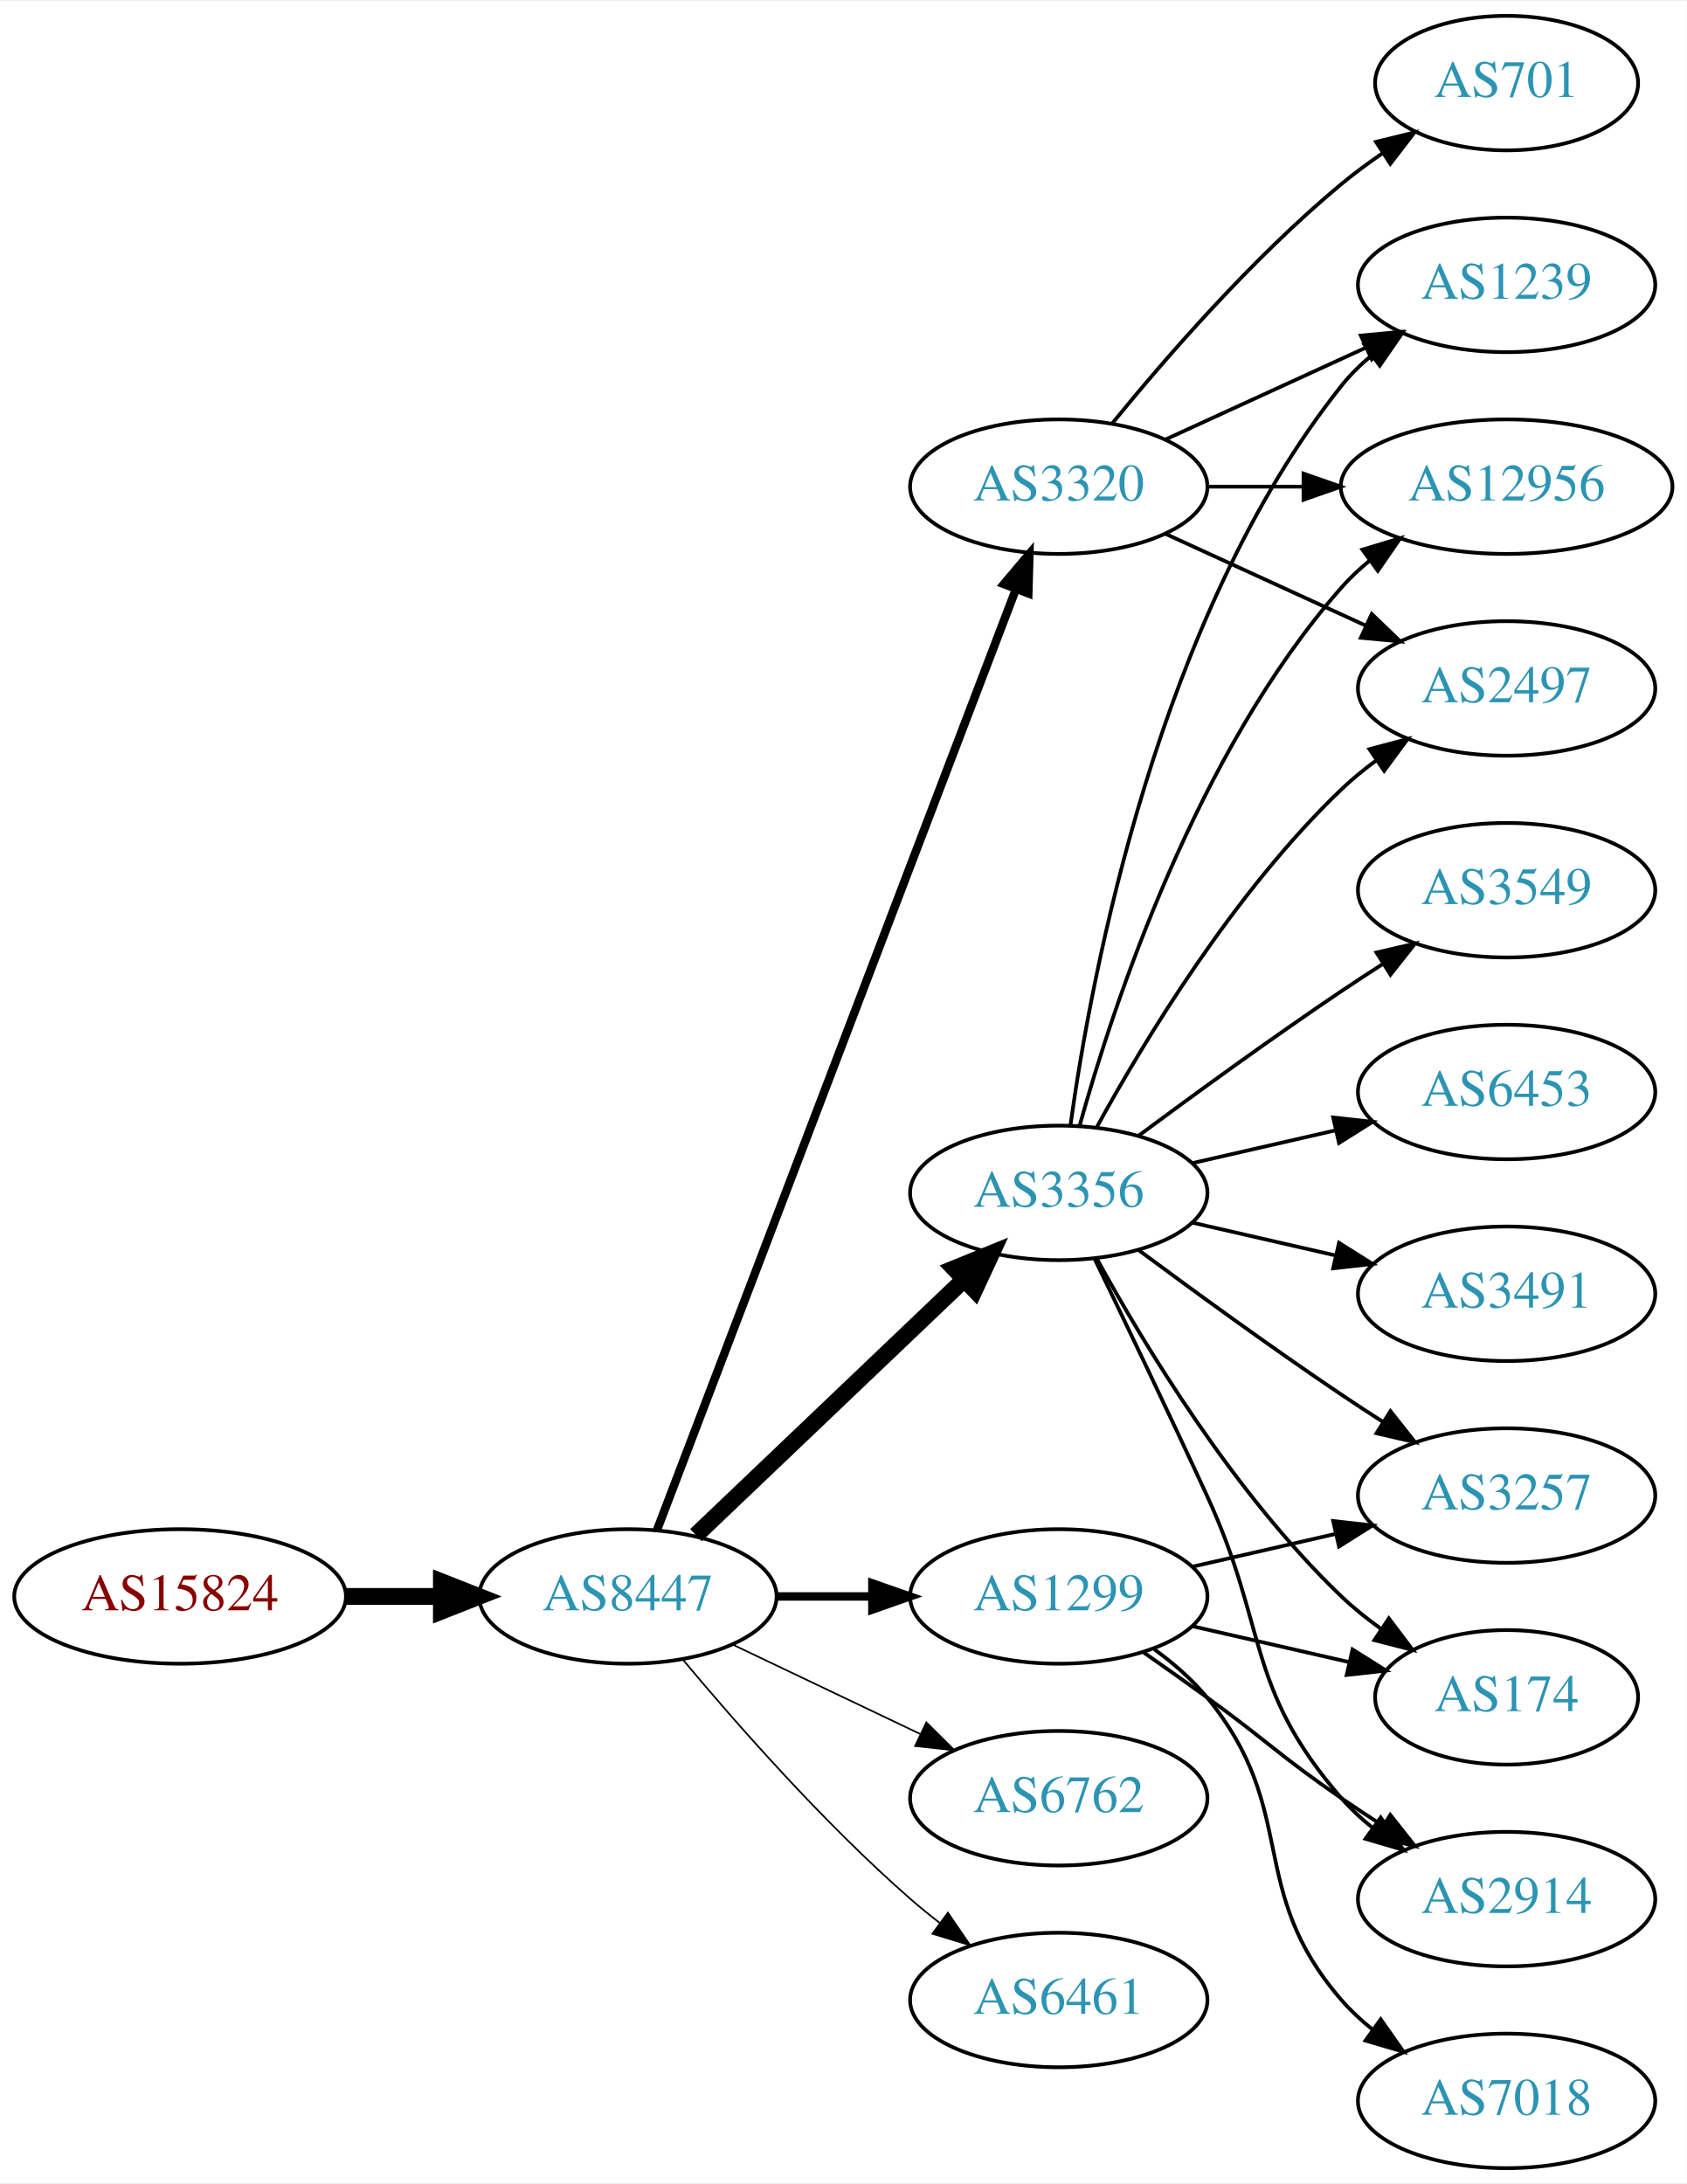
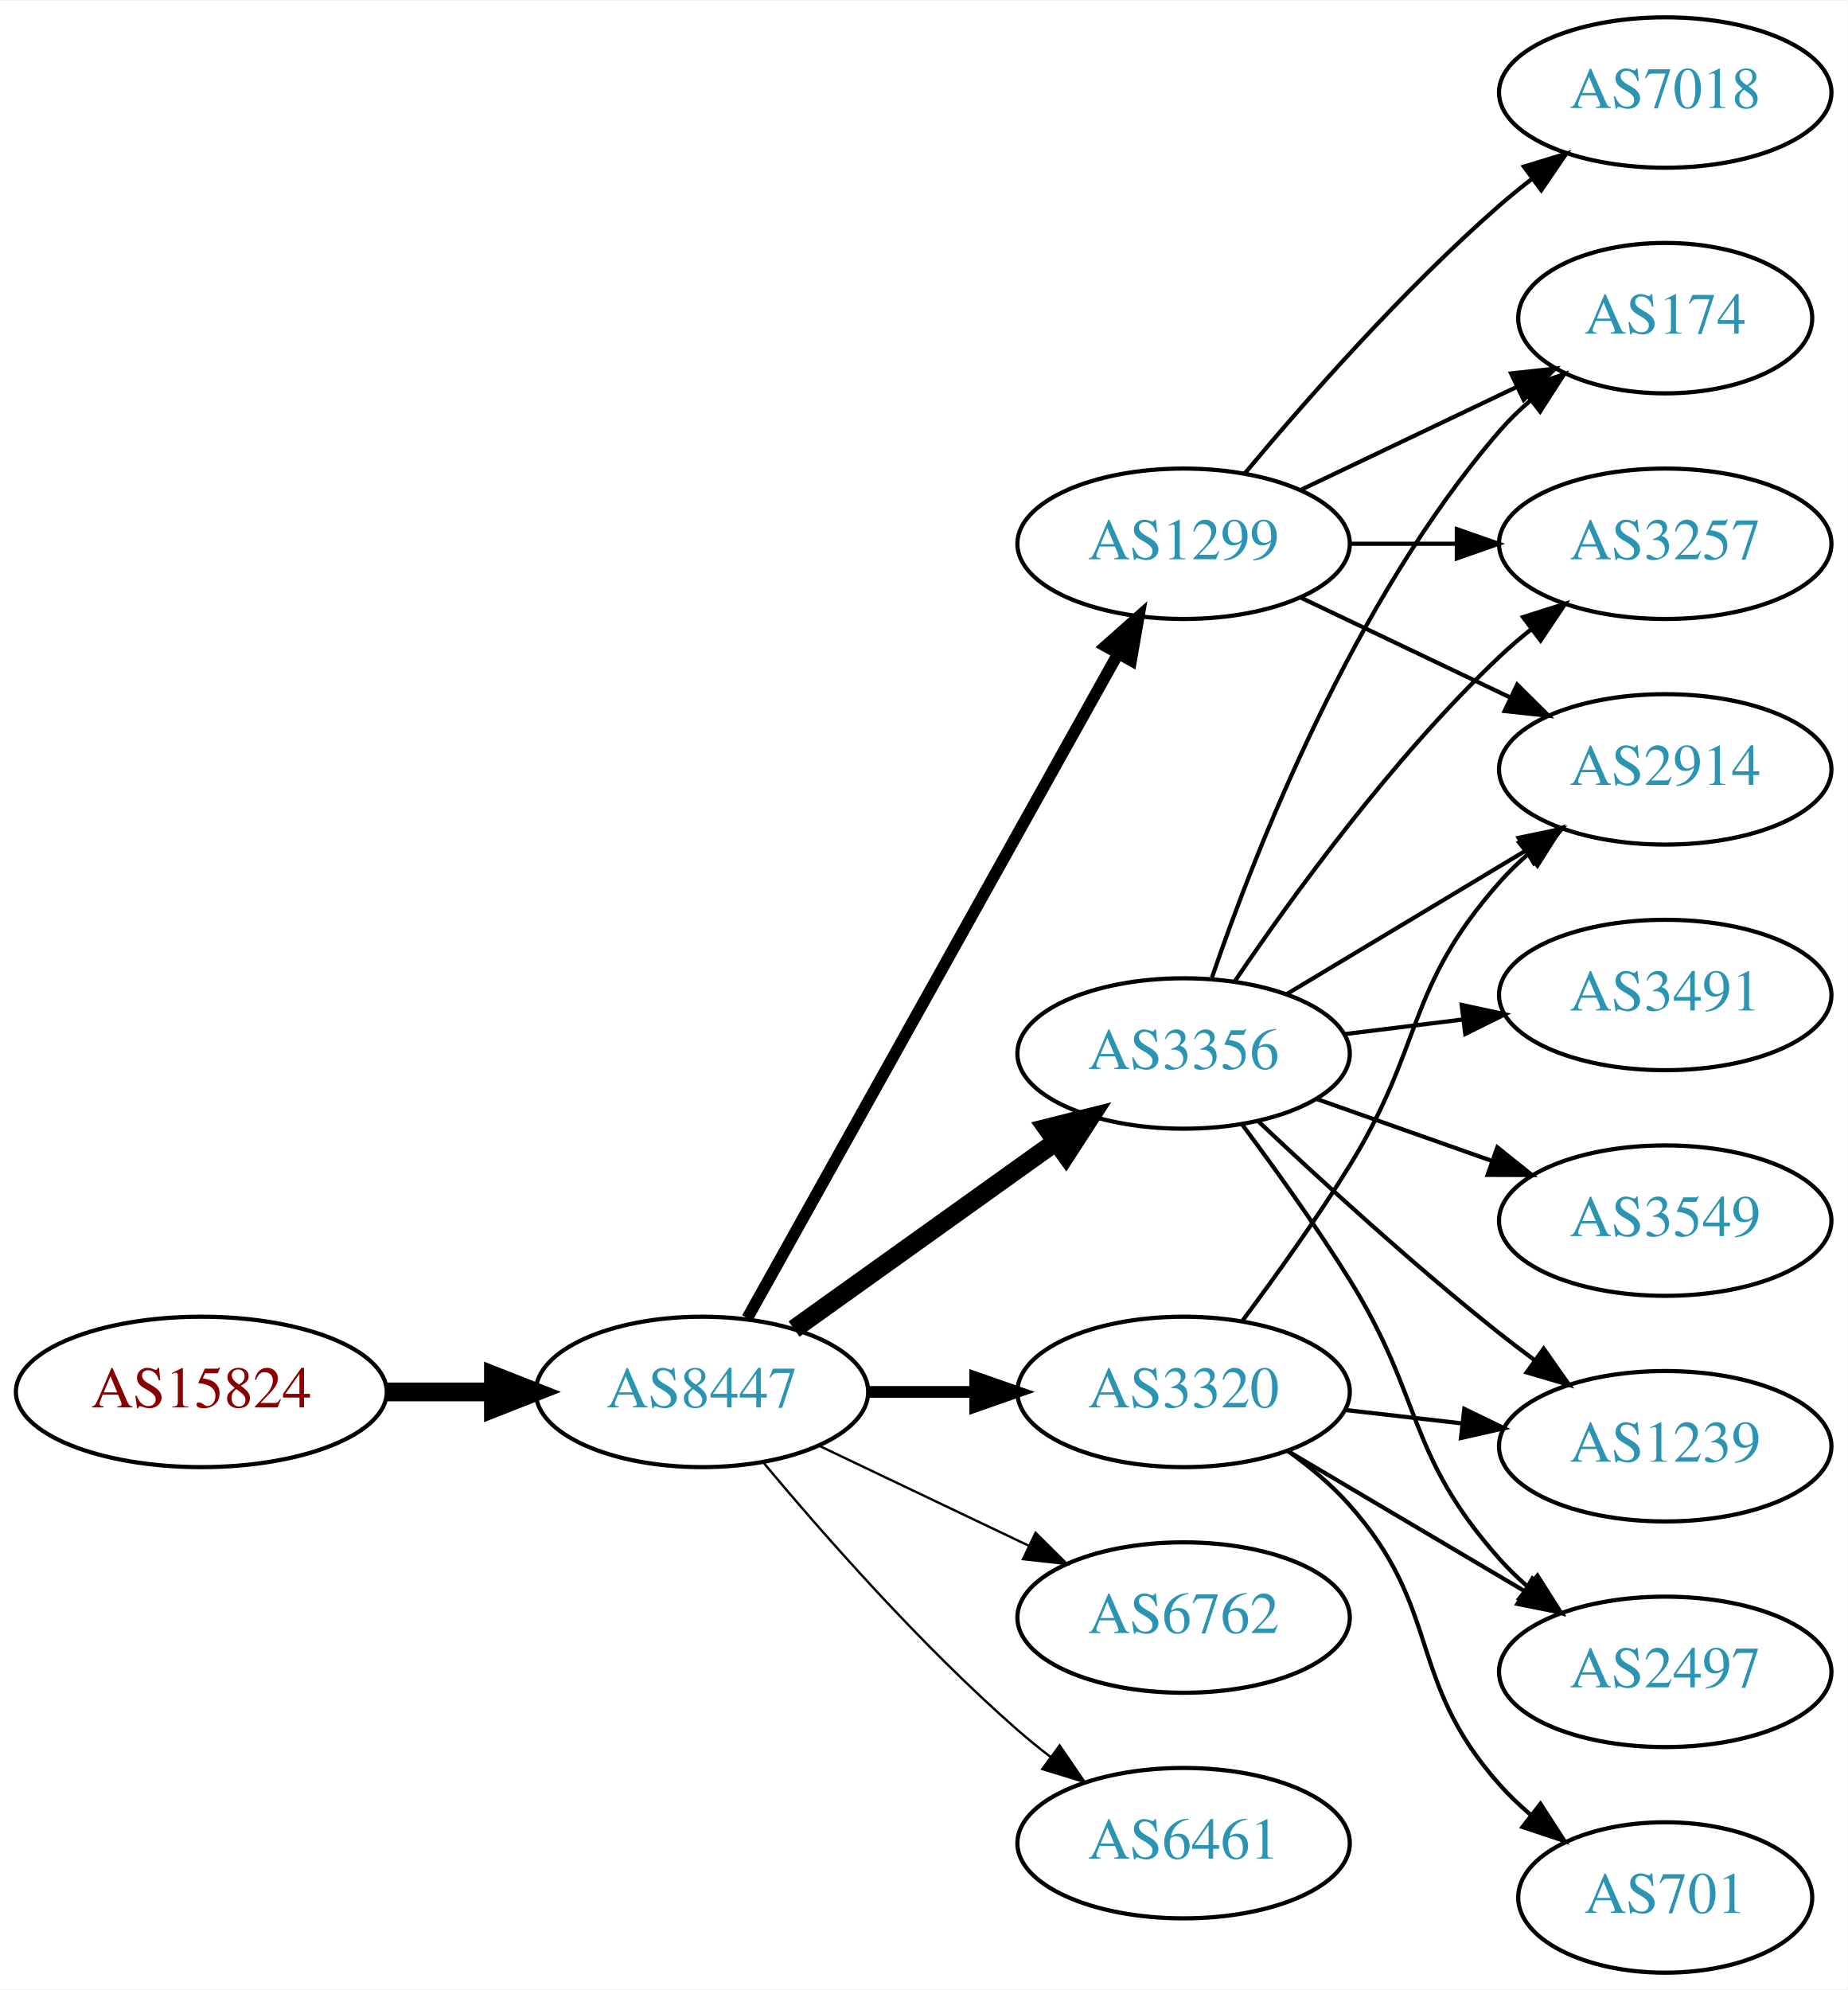
- <svg xmlns="http://www.w3.org/2000/svg" xmlns:xlink="http://www.w3.org/1999/xlink" width="451pt" height="584pt" viewBox="0.00 0.00 451.37 584.00">
-   <g id="graph0" class="graph" transform="scale(1 1) rotate(0) translate(4 580)">
-     <polygon fill="white" stroke="none" points="-4,4 -4,-580 447.37,-580 447.37,4 -4,4" />
+ <svg xmlns="http://www.w3.org/2000/svg" xmlns:xlink="http://www.w3.org/1999/xlink" width="442pt" height="476pt" viewBox="0.00 0.00 442.27 476.00">
+   <g id="graph0" class="graph" transform="scale(1 1) rotate(0) translate(4 472)">
+     <polygon fill="white" stroke="none" points="-4,4 -4,-472 438.271,-472 438.271,4 -4,4" />
    <g id="node1" class="node">
      <g id="a_node1">
        <a xlink:href="/asn/15824" xlink:title="AS15824 ~ A1 Telekom Austria AG [AT]">
-           <ellipse fill="#ffffff" stroke="black" cx="44.196" cy="-153" rx="44.393" ry="18" />
-           <text text-anchor="middle" x="44.196" y="-149.3" font-family="Times,serif" font-size="14.00" fill="#880000">AS15824</text>
+           <ellipse fill="#ffffff" stroke="black" cx="44.196" cy="-139" rx="44.393" ry="18" />
+           <text text-anchor="middle" x="44.196" y="-135.3" font-family="Times,serif" font-size="14.00" fill="#880000">AS15824</text>
        </a>
      </g>
    </g>
    <g id="node2" class="node">
      <g id="a_node2">
        <a xlink:href="/asn/8447" xlink:title="AS8447 ~ A1 Telekom Austria AG [AT]">
-           <ellipse fill="#ffffff" stroke="black" cx="164.039" cy="-153" rx="39.794" ry="18" />
-           <text text-anchor="middle" x="164.039" y="-149.3" font-family="Times,serif" font-size="14.00" fill="#2c94b3">AS8447</text>
+           <ellipse fill="#ffffff" stroke="black" cx="164.039" cy="-139" rx="39.794" ry="18" />
+           <text text-anchor="middle" x="164.039" y="-135.3" font-family="Times,serif" font-size="14.00" fill="#2c94b3">AS8447</text>
        </a>
      </g>
    </g>
    <g id="edge1" class="edge">
-       <path fill="none" stroke="black" stroke-width="4.5" d="M88.407,-153C96.72,-153 105.482,-153 113.965,-153" />
-       <polygon fill="black" stroke="black" stroke-width="4.5" points="114.123,-156.938 124.123,-153 114.123,-149.063 114.123,-156.938" />
+       <path fill="none" stroke="black" stroke-width="4.5" d="M88.407,-139C96.72,-139 105.482,-139 113.965,-139" />
+       <polygon fill="black" stroke="black" stroke-width="4.5" points="114.123,-142.938 124.123,-139 114.123,-135.063 114.123,-142.938" />
    </g>
    <g id="node3" class="node">
      <g id="a_node3">
        <a xlink:href="/asn/1299" xlink:title="AS1299 ~ Telia Carrier [EU]">
-           <ellipse fill="#ffffff" stroke="black" cx="279.332" cy="-153" rx="39.794" ry="18" />
-           <text text-anchor="middle" x="279.332" y="-149.3" font-family="Times,serif" font-size="14.00" fill="#2c94b3">AS1299</text>
+           <ellipse fill="#ffffff" stroke="black" cx="279.332" cy="-342" rx="39.794" ry="18" />
+           <text text-anchor="middle" x="279.332" y="-338.3" font-family="Times,serif" font-size="14.00" fill="#2c94b3">AS1299</text>
        </a>
      </g>
    </g>
    <g id="edge2" class="edge">
-       <path fill="none" stroke="black" stroke-width="2.25" d="M203.711,-153C211.914,-153 220.678,-153 229.21,-153" />
-       <polygon fill="black" stroke="black" stroke-width="2.25" points="229.449,-156.5 239.449,-153 229.449,-149.5 229.449,-156.5" />
+       <path fill="none" stroke="black" stroke-width="2.812" d="M174.894,-156.66C194.864,-192.442 240.192,-273.661 263.652,-315.697" />
+       <polygon fill="black" stroke="black" stroke-width="2.812" points="260.65,-317.499 268.579,-324.526 266.762,-314.088 260.65,-317.499" />
    </g>
    <g id="node4" class="node">
      <g id="a_node4">
        <a xlink:href="/asn/3356" xlink:title="AS3356 ~ Level 3 Parent, LLC [US]">
-           <ellipse fill="#ffffff" stroke="black" cx="279.332" cy="-261" rx="39.794" ry="18" />
-           <text text-anchor="middle" x="279.332" y="-257.3" font-family="Times,serif" font-size="14.00" fill="#2c94b3">AS3356</text>
+           <ellipse fill="#ffffff" stroke="black" cx="279.332" cy="-220" rx="39.794" ry="18" />
+           <text text-anchor="middle" x="279.332" y="-216.3" font-family="Times,serif" font-size="14.00" fill="#2c94b3">AS3356</text>
        </a>
      </g>
    </g>
    <g id="edge3" class="edge">
-       <path fill="none" stroke="black" stroke-width="4.5" d="M182.245,-169.403C201.321,-187.587 232.241,-217.063 253.838,-237.651" />
-       <polygon fill="black" stroke="black" stroke-width="4.5" points="251.379,-240.747 261.334,-244.797 256.813,-235.047 251.379,-240.747" />
+       <path fill="none" stroke="black" stroke-width="4.5" d="M186.083,-154.046C203.697,-166.639 229.036,-184.755 248.701,-198.816" />
+       <polygon fill="black" stroke="black" stroke-width="4.5" points="246.591,-202.147 257.016,-204.76 251.171,-195.741 246.591,-202.147" />
    </g>
    <g id="node5" class="node">
      <g id="a_node5">
        <a xlink:href="/asn/3320" xlink:title="AS3320 ~ DTAG [DE]">
-           <ellipse fill="#ffffff" stroke="black" cx="279.332" cy="-450" rx="39.794" ry="18" />
-           <text text-anchor="middle" x="279.332" y="-446.3" font-family="Times,serif" font-size="14.00" fill="#2c94b3">AS3320</text>
+           <ellipse fill="#ffffff" stroke="black" cx="279.332" cy="-139" rx="39.794" ry="18" />
+           <text text-anchor="middle" x="279.332" y="-135.3" font-family="Times,serif" font-size="14.00" fill="#2c94b3">AS3320</text>
        </a>
      </g>
    </g>
    <g id="edge4" class="edge">
-       <path fill="none" stroke="black" stroke-width="2.25" d="M171.786,-170.689C190.79,-220.507 244.86,-362.254 267.817,-422.436" />
-       <polygon fill="black" stroke="black" stroke-width="2.25" points="264.642,-423.932 271.476,-432.028 271.182,-421.437 264.642,-423.932" />
+       <path fill="none" stroke="black" stroke-width="2.812" d="M203.711,-139C211.914,-139 220.678,-139 229.21,-139" />
+       <polygon fill="black" stroke="black" stroke-width="2.812" points="229.449,-142.5 239.449,-139 229.449,-135.5 229.449,-142.5" />
    </g>
    <g id="node6" class="node">
      <g id="a_node6">
        <a xlink:href="/asn/6762" xlink:title="AS6762 ~ TELECOM ITALIA SPARKLE S.p.A. [IT]">
-           <ellipse fill="#ffffff" stroke="black" cx="279.332" cy="-99" rx="39.794" ry="18" />
-           <text text-anchor="middle" x="279.332" y="-95.3" font-family="Times,serif" font-size="14.00" fill="#2c94b3">AS6762</text>
+           <ellipse fill="#ffffff" stroke="black" cx="279.332" cy="-85" rx="39.794" ry="18" />
+           <text text-anchor="middle" x="279.332" y="-81.3" font-family="Times,serif" font-size="14.00" fill="#2c94b3">AS6762</text>
        </a>
      </g>
    </g>
    <g id="edge5" class="edge">
-       <path fill="none" stroke="black" stroke-width="0.45" d="M192.175,-140.066C207.169,-132.919 225.99,-123.948 242.213,-116.215" />
-       <polygon fill="black" stroke="black" stroke-width="0.45" points="243.895,-119.291 251.417,-111.829 240.884,-112.972 243.895,-119.291" />
+       <path fill="none" stroke="black" stroke-width="0.562" d="M192.175,-126.066C207.169,-118.919 225.99,-109.948 242.213,-102.215" />
+       <polygon fill="black" stroke="black" stroke-width="0.562" points="243.895,-105.291 251.417,-97.829 240.884,-98.972 243.895,-105.291" />
    </g>
    <g id="node7" class="node">
      <g id="a_node7">
        <a xlink:href="/asn/6461" xlink:title="AS6461 ~ Zayo Bandwidth [US]">
-           <ellipse fill="#ffffff" stroke="black" cx="279.332" cy="-45" rx="39.794" ry="18" />
-           <text text-anchor="middle" x="279.332" y="-41.3" font-family="Times,serif" font-size="14.00" fill="#2c94b3">AS6461</text>
+           <ellipse fill="#ffffff" stroke="black" cx="279.332" cy="-31" rx="39.794" ry="18" />
+           <text text-anchor="middle" x="279.332" y="-27.3" font-family="Times,serif" font-size="14.00" fill="#2c94b3">AS6461</text>
        </a>
      </g>
    </g>
    <g id="edge6" class="edge">
-       <path fill="none" stroke="black" stroke-width="0.45" d="M178.669,-136.183C192.951,-119.071 216.498,-92.255 239.685,-72 242.151,-69.846 244.789,-67.706 247.487,-65.628" />
-       <polygon fill="black" stroke="black" stroke-width="0.45" points="249.66,-68.375 255.641,-59.63 245.512,-62.736 249.66,-68.375" />
+       <path fill="none" stroke="black" stroke-width="0.562" d="M178.669,-122.183C192.951,-105.071 216.498,-78.255 239.685,-58 242.151,-55.846 244.789,-53.706 247.487,-51.628" />
+       <polygon fill="black" stroke="black" stroke-width="0.562" points="249.66,-54.375 255.641,-45.63 245.512,-48.736 249.66,-54.375" />
    </g>
    <g id="node8" class="node">
      <g id="a_node8">
+         <a xlink:href="/asn/2914" xlink:title="AS2914 ~ NTT America, Inc. [US]">
+           <ellipse fill="#ffffff" stroke="black" cx="394.625" cy="-288" rx="39.794" ry="18" />
+           <text text-anchor="middle" x="394.625" y="-284.3" font-family="Times,serif" font-size="14.00" fill="#2c94b3">AS2914</text>
+         </a>
+       </g>
+     </g>
+     <g id="edge7" class="edge">
+       <path fill="none" stroke="black" d="M307.468,-329.066C322.462,-321.919 341.283,-312.948 357.506,-305.215" />
+       <polygon fill="black" stroke="black" points="359.188,-308.291 366.71,-300.829 356.177,-301.972 359.188,-308.291" />
+     </g>
+     <g id="node9" class="node">
+       <g id="a_node9">
        <a xlink:href="/asn/3257" xlink:title="AS3257 ~ GTT [DE]">
-           <ellipse fill="#ffffff" stroke="black" cx="399.174" cy="-180" rx="39.794" ry="18" />
-           <text text-anchor="middle" x="399.174" y="-176.3" font-family="Times,serif" font-size="14.00" fill="#2c94b3">AS3257</text>
-         </a>
-       </g>
-     </g>
-     <g id="edge22" class="edge">
-       <path fill="none" stroke="black" d="M315.051,-160.955C327.051,-163.704 340.672,-166.825 353.364,-169.733" />
-       <polygon fill="black" stroke="black" points="352.767,-173.187 363.296,-172.009 354.33,-166.364 352.767,-173.187" />
+           <ellipse fill="#ffffff" stroke="black" cx="394.625" cy="-342" rx="39.794" ry="18" />
+           <text text-anchor="middle" x="394.625" y="-338.3" font-family="Times,serif" font-size="14.00" fill="#2c94b3">AS3257</text>
+         </a>
+       </g>
+     </g>
+     <g id="edge8" class="edge">
+       <path fill="none" stroke="black" d="M319.004,-342C327.207,-342 335.971,-342 344.503,-342" />
+       <polygon fill="black" stroke="black" points="344.742,-345.5 354.742,-342 344.742,-338.5 344.742,-345.5" />
+     </g>
+     <g id="node10" class="node">
+       <g id="a_node10">
+         <a xlink:href="/asn/174" xlink:title="AS174 ~ Cogent Communications [US]">
+           <ellipse fill="#ffffff" stroke="black" cx="394.625" cy="-396" rx="35.194" ry="18" />
+           <text text-anchor="middle" x="394.625" y="-392.3" font-family="Times,serif" font-size="14.00" fill="#2c94b3">AS174</text>
+         </a>
+       </g>
+     </g>
+     <g id="edge9" class="edge">
+       <path fill="none" stroke="black" d="M307.468,-354.934C322.9,-362.29 342.385,-371.577 358.92,-379.459" />
+       <polygon fill="black" stroke="black" points="357.729,-382.768 368.262,-383.911 360.741,-376.449 357.729,-382.768" />
    </g>
    <g id="node11" class="node">
      <g id="a_node11">
-         <a xlink:href="/asn/174" xlink:title="AS174 ~ Cogent Communications [US]">
-           <ellipse fill="#ffffff" stroke="black" cx="399.174" cy="-126" rx="35.194" ry="18" />
-           <text text-anchor="middle" x="399.174" y="-122.3" font-family="Times,serif" font-size="14.00" fill="#2c94b3">AS174</text>
-         </a>
-       </g>
-     </g>
-     <g id="edge21" class="edge">
-       <path fill="none" stroke="black" d="M315.051,-145.045C328.143,-142.045 343.166,-138.604 356.806,-135.478" />
-       <polygon fill="black" stroke="black" points="357.948,-138.807 366.914,-133.162 356.384,-131.984 357.948,-138.807" />
+         <a xlink:href="/asn/7018" xlink:title="AS7018 ~ AT&amp;T Services, Inc. [US]">
+           <ellipse fill="#ffffff" stroke="black" cx="394.625" cy="-450" rx="39.794" ry="18" />
+           <text text-anchor="middle" x="394.625" y="-446.3" font-family="Times,serif" font-size="14.00" fill="#2c94b3">AS7018</text>
+         </a>
+       </g>
+     </g>
+     <g id="edge10" class="edge">
+       <path fill="none" stroke="black" d="M293.962,-358.817C308.244,-375.929 331.791,-402.745 354.978,-423 357.444,-425.154 360.082,-427.294 362.78,-429.372" />
+       <polygon fill="black" stroke="black" points="360.805,-432.264 370.934,-435.37 364.953,-426.625 360.805,-432.264" />
+     </g>
+     <g id="edge11" class="edge">
+       <path fill="none" stroke="black" d="M304.082,-234.255C320.698,-244.229 343.094,-257.671 361.331,-268.617" />
+       <polygon fill="black" stroke="black" points="359.531,-271.618 369.906,-273.764 363.133,-265.616 359.531,-271.618" />
+     </g>
+     <g id="edge13" class="edge">
+       <path fill="none" stroke="black" d="M291.651,-237.378C305.225,-257.444 329.371,-290.792 354.978,-315 357.357,-317.249 359.936,-319.454 362.595,-321.575" />
+       <polygon fill="black" stroke="black" points="360.587,-324.444 370.688,-327.64 364.785,-318.843 360.587,-324.444" />
+     </g>
+     <g id="edge17" class="edge">
+       <path fill="none" stroke="black" d="M286.13,-238.196C296.329,-268.077 319.789,-328.284 354.978,-369 357.172,-371.539 359.655,-373.957 362.278,-376.228" />
+       <polygon fill="black" stroke="black" points="360.377,-379.185 370.415,-382.573 364.681,-373.664 360.377,-379.185" />
+     </g>
+     <g id="node12" class="node">
+       <g id="a_node12">
+         <a xlink:href="/asn/3491" xlink:title="AS3491 ~ PCCW Global, Inc. [US]">
+           <ellipse fill="#ffffff" stroke="black" cx="394.625" cy="-234" rx="39.794" ry="18" />
+           <text text-anchor="middle" x="394.625" y="-230.3" font-family="Times,serif" font-size="14.00" fill="#2c94b3">AS3491</text>
+         </a>
+       </g>
+     </g>
+     <g id="edge12" class="edge">
+       <path fill="none" stroke="black" d="M317.742,-224.623C326.83,-225.746 336.667,-226.962 346.152,-228.134" />
+       <polygon fill="black" stroke="black" points="345.9,-231.629 356.254,-229.382 346.758,-224.682 345.9,-231.629" />
+     </g>
+     <g id="node13" class="node">
+       <g id="a_node13">
+         <a xlink:href="/asn/3549" xlink:title="AS3549 ~ Level 3 Parent, LLC [US]">
+           <ellipse fill="#ffffff" stroke="black" cx="394.625" cy="-180" rx="39.794" ry="18" />
+           <text text-anchor="middle" x="394.625" y="-176.3" font-family="Times,serif" font-size="14.00" fill="#2c94b3">AS3549</text>
+         </a>
+       </g>
+     </g>
+     <g id="edge14" class="edge">
+       <path fill="none" stroke="black" d="M311.289,-209.07C324.153,-204.528 339.259,-199.195 352.995,-194.345" />
+       <polygon fill="black" stroke="black" points="354.44,-197.547 362.704,-190.917 352.109,-190.946 354.44,-197.547" />
    </g>
    <g id="node14" class="node">
      <g id="a_node14">
-         <a xlink:href="/asn/2914" xlink:title="AS2914 ~ NTT America, Inc. [US]">
-           <ellipse fill="#ffffff" stroke="black" cx="399.174" cy="-72" rx="39.794" ry="18" />
-           <text text-anchor="middle" x="399.174" y="-68.3" font-family="Times,serif" font-size="14.00" fill="#2c94b3">AS2914</text>
-         </a>
-       </g>
-     </g>
-     <g id="edge20" class="edge">
-       <path fill="none" stroke="black" d="M302.089,-137.991C307.623,-134.121 313.542,-129.936 318.978,-126 335.178,-114.271 338.483,-110.311 354.978,-99 358.506,-96.581 362.244,-94.111 365.985,-91.698" />
-       <polygon fill="black" stroke="black" points="368.057,-94.528 374.626,-86.216 364.307,-88.618 368.057,-94.528" />
-     </g>
-     <g id="node18" class="node">
-       <g id="a_node18">
-         <a xlink:href="/asn/7018" xlink:title="AS7018 ~ AT&amp;T Services, Inc. [US]">
-           <ellipse fill="#ffffff" stroke="black" cx="399.174" cy="-18" rx="39.794" ry="18" />
-           <text text-anchor="middle" x="399.174" y="-14.3" font-family="Times,serif" font-size="14.00" fill="#2c94b3">AS7018</text>
-         </a>
-       </g>
-     </g>
-     <g id="edge23" class="edge">
-       <path fill="none" stroke="black" d="M304.912,-138.844C310.007,-135.128 315.02,-130.799 318.978,-126 344.043,-95.606 329.144,-74.742 354.978,-45 357.443,-42.162 360.28,-39.523 363.297,-37.094" />
-       <polygon fill="black" stroke="black" points="365.484,-39.833 371.575,-31.164 361.408,-34.142 365.484,-39.833" />
-     </g>
-     <g id="edge7" class="edge">
-       <path fill="none" stroke="black" d="M300.662,-245.723C315.524,-234.696 336.269,-219.593 354.978,-207 358.527,-204.611 362.277,-202.161 366.026,-199.758" />
-       <polygon fill="black" stroke="black" points="368.094,-202.591 374.674,-194.288 364.352,-196.675 368.094,-202.591" />
-     </g>
-     <g id="node9" class="node">
-       <g id="a_node9">
-         <a xlink:href="/asn/3549" xlink:title="AS3549 ~ Level 3 Parent, LLC [US]">
-           <ellipse fill="#ffffff" stroke="black" cx="399.174" cy="-342" rx="39.794" ry="18" />
-           <text text-anchor="middle" x="399.174" y="-338.3" font-family="Times,serif" font-size="14.00" fill="#2c94b3">AS3549</text>
-         </a>
-       </g>
-     </g>
-     <g id="edge8" class="edge">
-       <path fill="none" stroke="black" d="M300.662,-276.277C315.524,-287.304 336.269,-302.407 354.978,-315 358.527,-317.389 362.277,-319.839 366.026,-322.242" />
-       <polygon fill="black" stroke="black" points="364.352,-325.325 374.674,-327.712 368.094,-319.409 364.352,-325.325" />
-     </g>
-     <g id="node10" class="node">
-       <g id="a_node10">
-         <a xlink:href="/asn/1239" xlink:title="AS1239 ~ Sprint [US]">
-           <ellipse fill="#ffffff" stroke="black" cx="399.174" cy="-504" rx="39.794" ry="18" />
-           <text text-anchor="middle" x="399.174" y="-500.3" font-family="Times,serif" font-size="14.00" fill="#2c94b3">AS1239</text>
-         </a>
-       </g>
-     </g>
-     <g id="edge9" class="edge">
-       <path fill="none" stroke="black" d="M282.471,-279.17C287.971,-318.974 305.797,-415.233 354.978,-477 357.319,-479.94 360.074,-482.649 363.04,-485.121" />
-       <polygon fill="black" stroke="black" points="361.105,-488.042 371.246,-491.11 365.232,-482.388 361.105,-488.042" />
-     </g>
-     <g id="edge10" class="edge">
-       <path fill="none" stroke="black" d="M289.573,-243.287C302.118,-220.439 326.295,-180.389 354.978,-153 358.232,-149.893 361.899,-146.954 365.685,-144.24" />
-       <polygon fill="black" stroke="black" points="367.663,-147.128 374.054,-138.678 363.788,-141.299 367.663,-147.128" />
-     </g>
-     <g id="node12" class="node">
-       <g id="a_node12">
-         <a xlink:href="/asn/12956" xlink:title="AS12956 ~ TELXIUS [ES]">
-           <ellipse fill="#ffffff" stroke="black" cx="399.174" cy="-450" rx="44.393" ry="18" />
-           <text text-anchor="middle" x="399.174" y="-446.3" font-family="Times,serif" font-size="14.00" fill="#2c94b3">AS12956</text>
-         </a>
-       </g>
-     </g>
-     <g id="edge11" class="edge">
-       <path fill="none" stroke="black" d="M284.904,-278.946C293.81,-310.995 316.094,-378.842 354.978,-423 357.268,-425.601 359.87,-428.038 362.633,-430.301" />
-       <polygon fill="black" stroke="black" points="360.586,-433.14 370.727,-436.208 364.712,-427.485 360.586,-433.14" />
-     </g>
-     <g id="node13" class="node">
-       <g id="a_node13">
-         <a xlink:href="/asn/6453" xlink:title="AS6453 ~ TATA COMMUNICATIONS (AMERICA) INC [US]">
-           <ellipse fill="#ffffff" stroke="black" cx="399.174" cy="-288" rx="39.794" ry="18" />
-           <text text-anchor="middle" x="399.174" y="-284.3" font-family="Times,serif" font-size="14.00" fill="#2c94b3">AS6453</text>
-         </a>
-       </g>
-     </g>
-     <g id="edge12" class="edge">
-       <path fill="none" stroke="black" d="M315.051,-268.955C327.051,-271.704 340.672,-274.825 353.364,-277.733" />
-       <polygon fill="black" stroke="black" points="352.767,-281.187 363.296,-280.009 354.33,-274.364 352.767,-281.187" />
-     </g>
-     <g id="edge13" class="edge">
-       <path fill="none" stroke="black" d="M288.913,-243.367C296.837,-227.002 308.873,-201.935 318.978,-180 335.462,-144.219 329.144,-128.742 354.978,-99 357.443,-96.162 360.28,-93.523 363.297,-91.094" />
-       <polygon fill="black" stroke="black" points="365.484,-93.833 371.575,-85.164 361.408,-88.142 365.484,-93.833" />
+         <a xlink:href="/asn/2497" xlink:title="AS2497 ~ Internet Initiative Japan Inc. [JP]">
+           <ellipse fill="#ffffff" stroke="black" cx="394.625" cy="-72" rx="39.794" ry="18" />
+           <text text-anchor="middle" x="394.625" y="-68.3" font-family="Times,serif" font-size="14.00" fill="#2c94b3">AS2497</text>
+         </a>
+       </g>
+     </g>
+     <g id="edge15" class="edge">
+       <path fill="none" stroke="black" d="M293.443,-202.878C301.212,-192.447 311.054,-178.721 318.978,-166 336.852,-137.308 332.51,-124.257 354.978,-99 356.967,-96.764 359.176,-94.616 361.502,-92.577" />
+       <polygon fill="black" stroke="black" points="364.034,-95.037 369.709,-86.09 359.694,-89.545 364.034,-95.037" />
    </g>
    <g id="node15" class="node">
      <g id="a_node15">
-         <a xlink:href="/asn/3491" xlink:title="AS3491 ~ PCCW Global, Inc. [US]">
-           <ellipse fill="#ffffff" stroke="black" cx="399.174" cy="-234" rx="39.794" ry="18" />
-           <text text-anchor="middle" x="399.174" y="-230.3" font-family="Times,serif" font-size="14.00" fill="#2c94b3">AS3491</text>
-         </a>
-       </g>
-     </g>
-     <g id="edge14" class="edge">
-       <path fill="none" stroke="black" d="M315.051,-253.045C327.051,-250.296 340.672,-247.175 353.364,-244.267" />
-       <polygon fill="black" stroke="black" points="354.33,-247.636 363.296,-241.991 352.767,-240.813 354.33,-247.636" />
+         <a xlink:href="/asn/1239" xlink:title="AS1239 ~ Sprint [US]">
+           <ellipse fill="#ffffff" stroke="black" cx="394.625" cy="-126" rx="39.794" ry="18" />
+           <text text-anchor="middle" x="394.625" y="-122.3" font-family="Times,serif" font-size="14.00" fill="#2c94b3">AS1239</text>
+         </a>
+       </g>
+     </g>
+     <g id="edge16" class="edge">
+       <path fill="none" stroke="black" d="M297.307,-203.68C312.109,-189.716 334.378,-169.342 354.978,-153 357.689,-150.849 360.559,-148.672 363.461,-146.537" />
+       <polygon fill="black" stroke="black" points="365.535,-149.356 371.62,-140.683 361.455,-143.669 365.535,-149.356" />
+     </g>
+     <g id="edge19" class="edge">
+       <path fill="none" stroke="black" d="M293.472,-156.105C301.25,-166.529 311.093,-180.255 318.978,-193 336.969,-222.081 332.328,-235.38 354.978,-261 356.96,-263.242 359.164,-265.394 361.487,-267.437" />
+       <polygon fill="black" stroke="black" points="359.675,-270.466 369.688,-273.929 364.02,-264.978 359.675,-270.466" />
+     </g>
+     <g id="edge21" class="edge">
+       <path fill="none" stroke="black" d="M304.358,-124.791C320.73,-115.109 342.618,-102.165 360.622,-91.518" />
+       <polygon fill="black" stroke="black" points="362.807,-94.291 369.633,-86.189 359.244,-88.266 362.807,-94.291" />
+     </g>
+     <g id="edge20" class="edge">
+       <path fill="none" stroke="black" d="M318.057,-134.671C327.038,-133.641 336.737,-132.528 346.094,-131.454" />
+       <polygon fill="black" stroke="black" points="346.529,-134.927 356.064,-130.31 345.731,-127.973 346.529,-134.927" />
    </g>
    <g id="node16" class="node">
      <g id="a_node16">
-         <a xlink:href="/asn/2497" xlink:title="AS2497 ~ Internet Initiative Japan Inc. [JP]">
-           <ellipse fill="#ffffff" stroke="black" cx="399.174" cy="-396" rx="39.794" ry="18" />
-           <text text-anchor="middle" x="399.174" y="-392.3" font-family="Times,serif" font-size="14.00" fill="#2c94b3">AS2497</text>
-         </a>
-       </g>
-     </g>
-     <g id="edge15" class="edge">
-       <path fill="none" stroke="black" d="M289.573,-278.713C302.118,-301.561 326.295,-341.611 354.978,-369 357.846,-371.739 361.035,-374.347 364.344,-376.785" />
-       <polygon fill="black" stroke="black" points="362.468,-379.742 372.704,-382.477 366.407,-373.956 362.468,-379.742" />
-     </g>
-     <g id="edge17" class="edge">
-       <path fill="none" stroke="black" d="M307.96,-462.661C323.917,-469.973 344.188,-479.261 361.471,-487.181" />
-       <polygon fill="black" stroke="black" points="360.169,-490.435 370.718,-491.419 363.085,-484.071 360.169,-490.435" />
-     </g>
-     <g id="edge19" class="edge">
-       <path fill="none" stroke="black" d="M319.244,-450C327.347,-450 336.022,-450 344.548,-450" />
-       <polygon fill="black" stroke="black" points="344.826,-453.5 354.826,-450 344.826,-446.5 344.826,-453.5" />
+         <a xlink:href="/asn/701" xlink:title="AS701 ~ UUNET [US]">
+           <ellipse fill="#ffffff" stroke="black" cx="394.625" cy="-18" rx="35.194" ry="18" />
+           <text text-anchor="middle" x="394.625" y="-14.3" font-family="Times,serif" font-size="14.00" fill="#2c94b3">AS701</text>
+         </a>
+       </g>
    </g>
    <g id="edge18" class="edge">
-       <path fill="none" stroke="black" d="M307.96,-437.339C323.917,-430.027 344.188,-420.739 361.471,-412.819" />
-       <polygon fill="black" stroke="black" points="363.085,-415.929 370.718,-408.581 360.169,-409.565 363.085,-415.929" />
-     </g>
-     <g id="node17" class="node">
-       <g id="a_node17">
-         <a xlink:href="/asn/701" xlink:title="AS701 ~ UUNET [US]">
-           <ellipse fill="#ffffff" stroke="black" cx="399.174" cy="-558" rx="35.194" ry="18" />
-           <text text-anchor="middle" x="399.174" y="-554.3" font-family="Times,serif" font-size="14.00" fill="#2c94b3">AS701</text>
-         </a>
-       </g>
-     </g>
-     <g id="edge16" class="edge">
-       <path fill="none" stroke="black" d="M293.751,-467.065C307.865,-484.375 331.28,-511.345 354.978,-531 358.441,-533.872 362.234,-536.669 366.088,-539.308" />
-       <polygon fill="black" stroke="black" points="364.231,-542.275 374.521,-544.797 368.05,-536.408 364.231,-542.275" />
+       <path fill="none" stroke="black" d="M304.247,-124.91C309.49,-121.14 314.735,-116.77 318.978,-112 341.446,-86.743 332.51,-70.257 354.978,-45 357.208,-42.493 359.716,-40.096 362.354,-37.839" />
+       <polygon fill="black" stroke="black" points="364.755,-40.406 370.516,-31.514 360.467,-34.873 364.755,-40.406" />
    </g>
  </g>
</svg>
